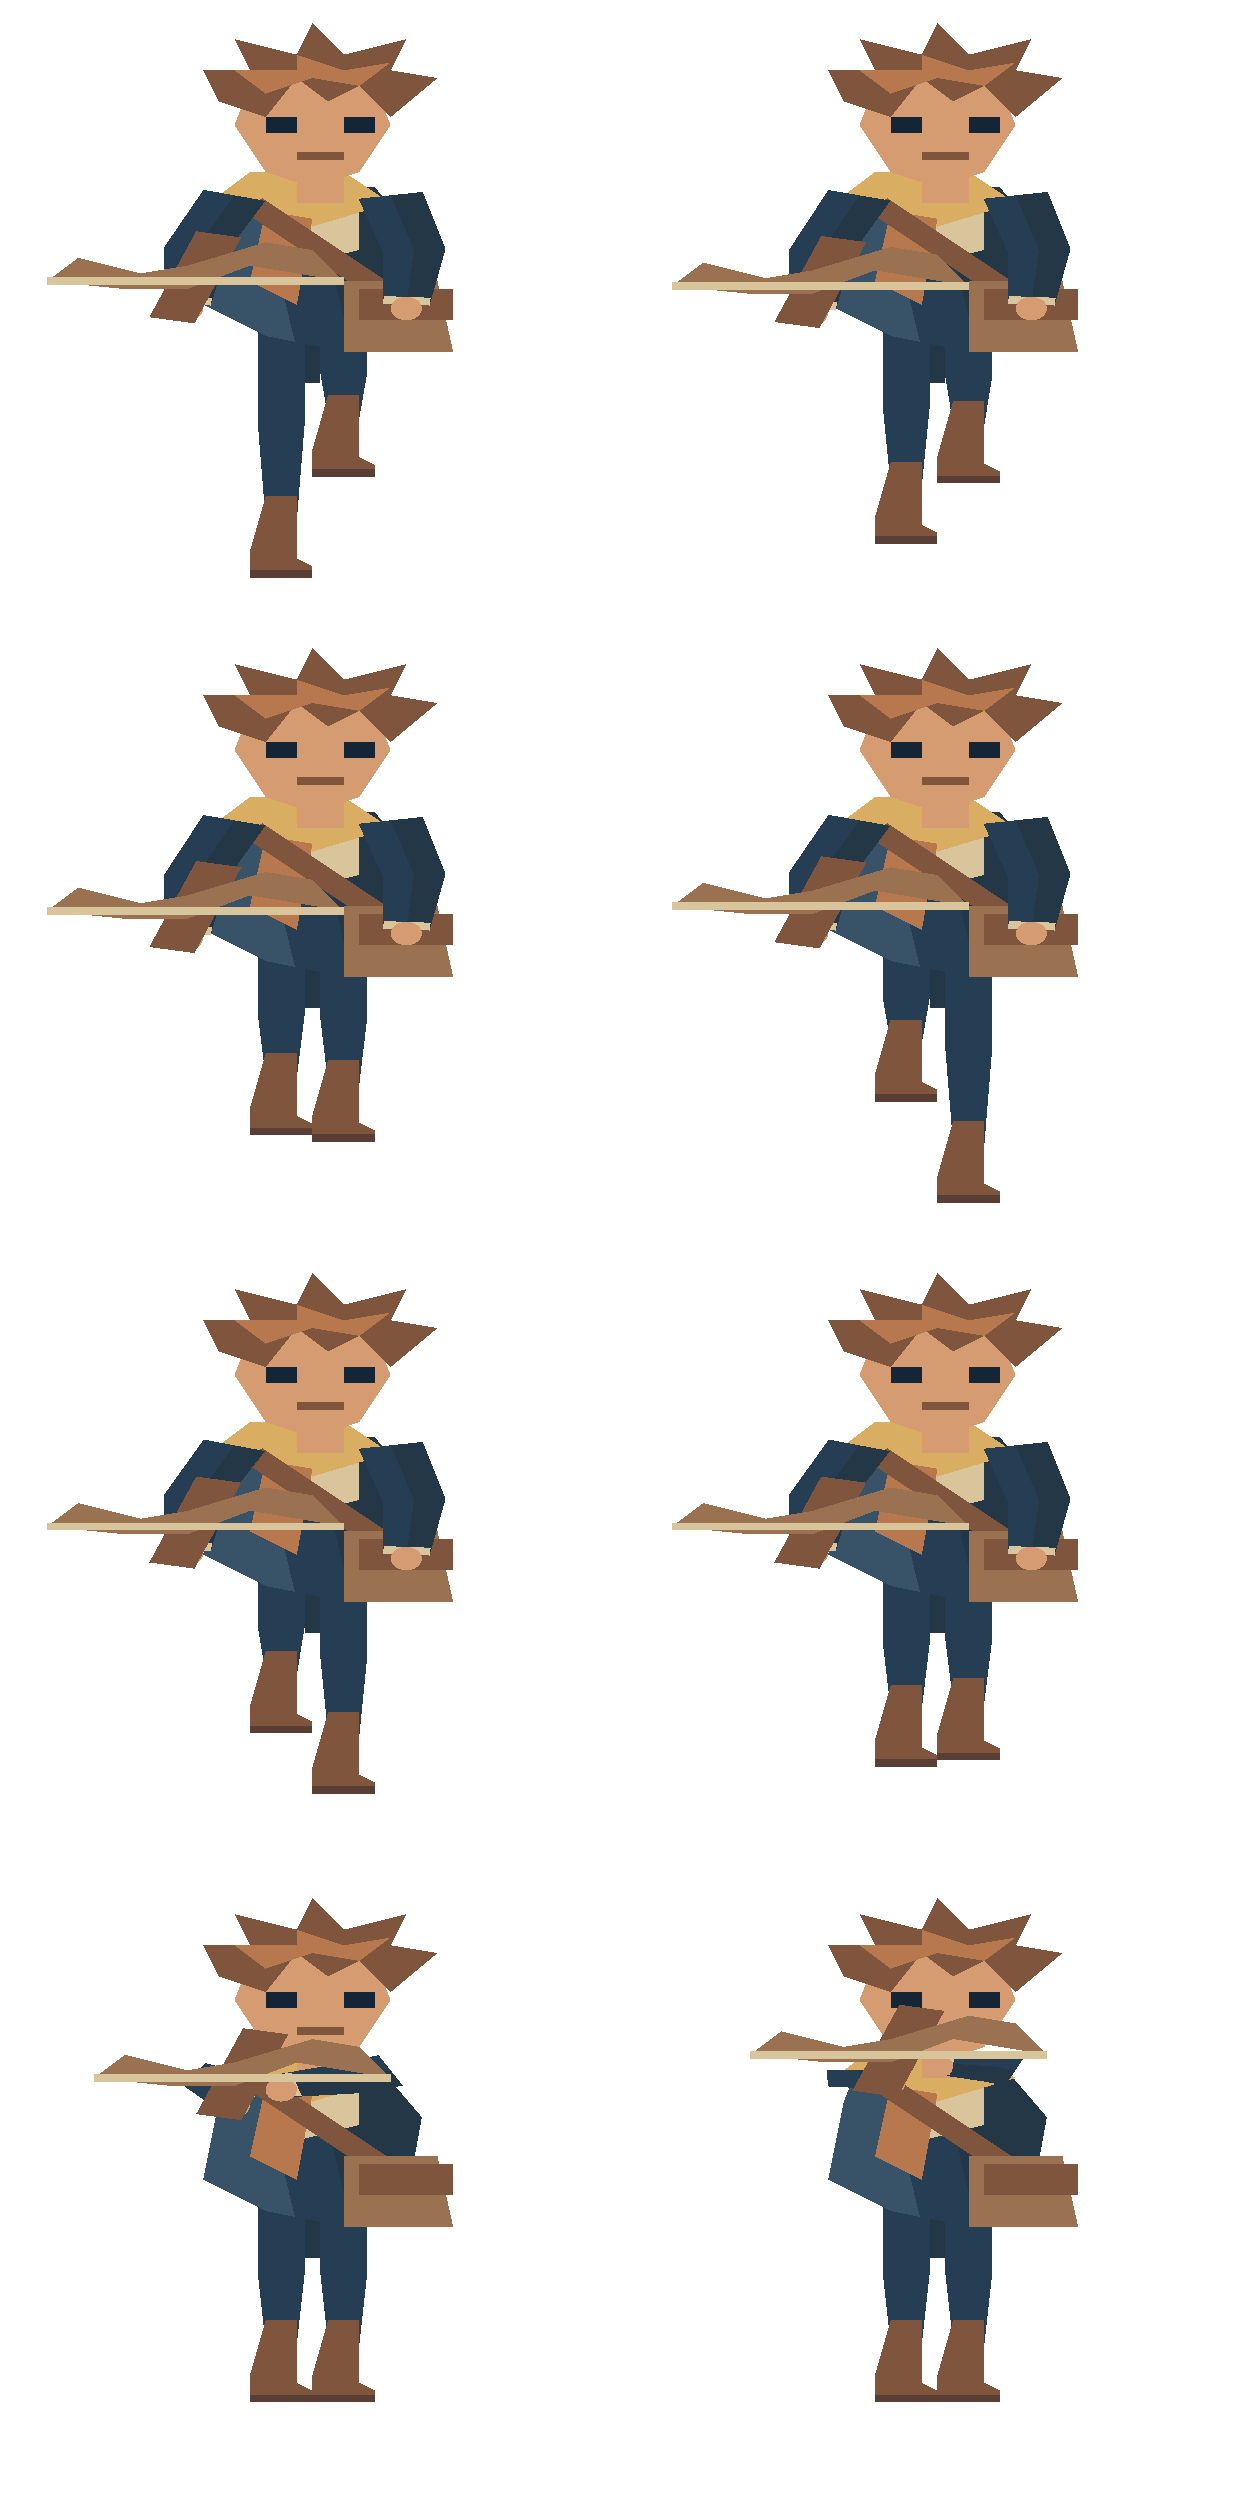
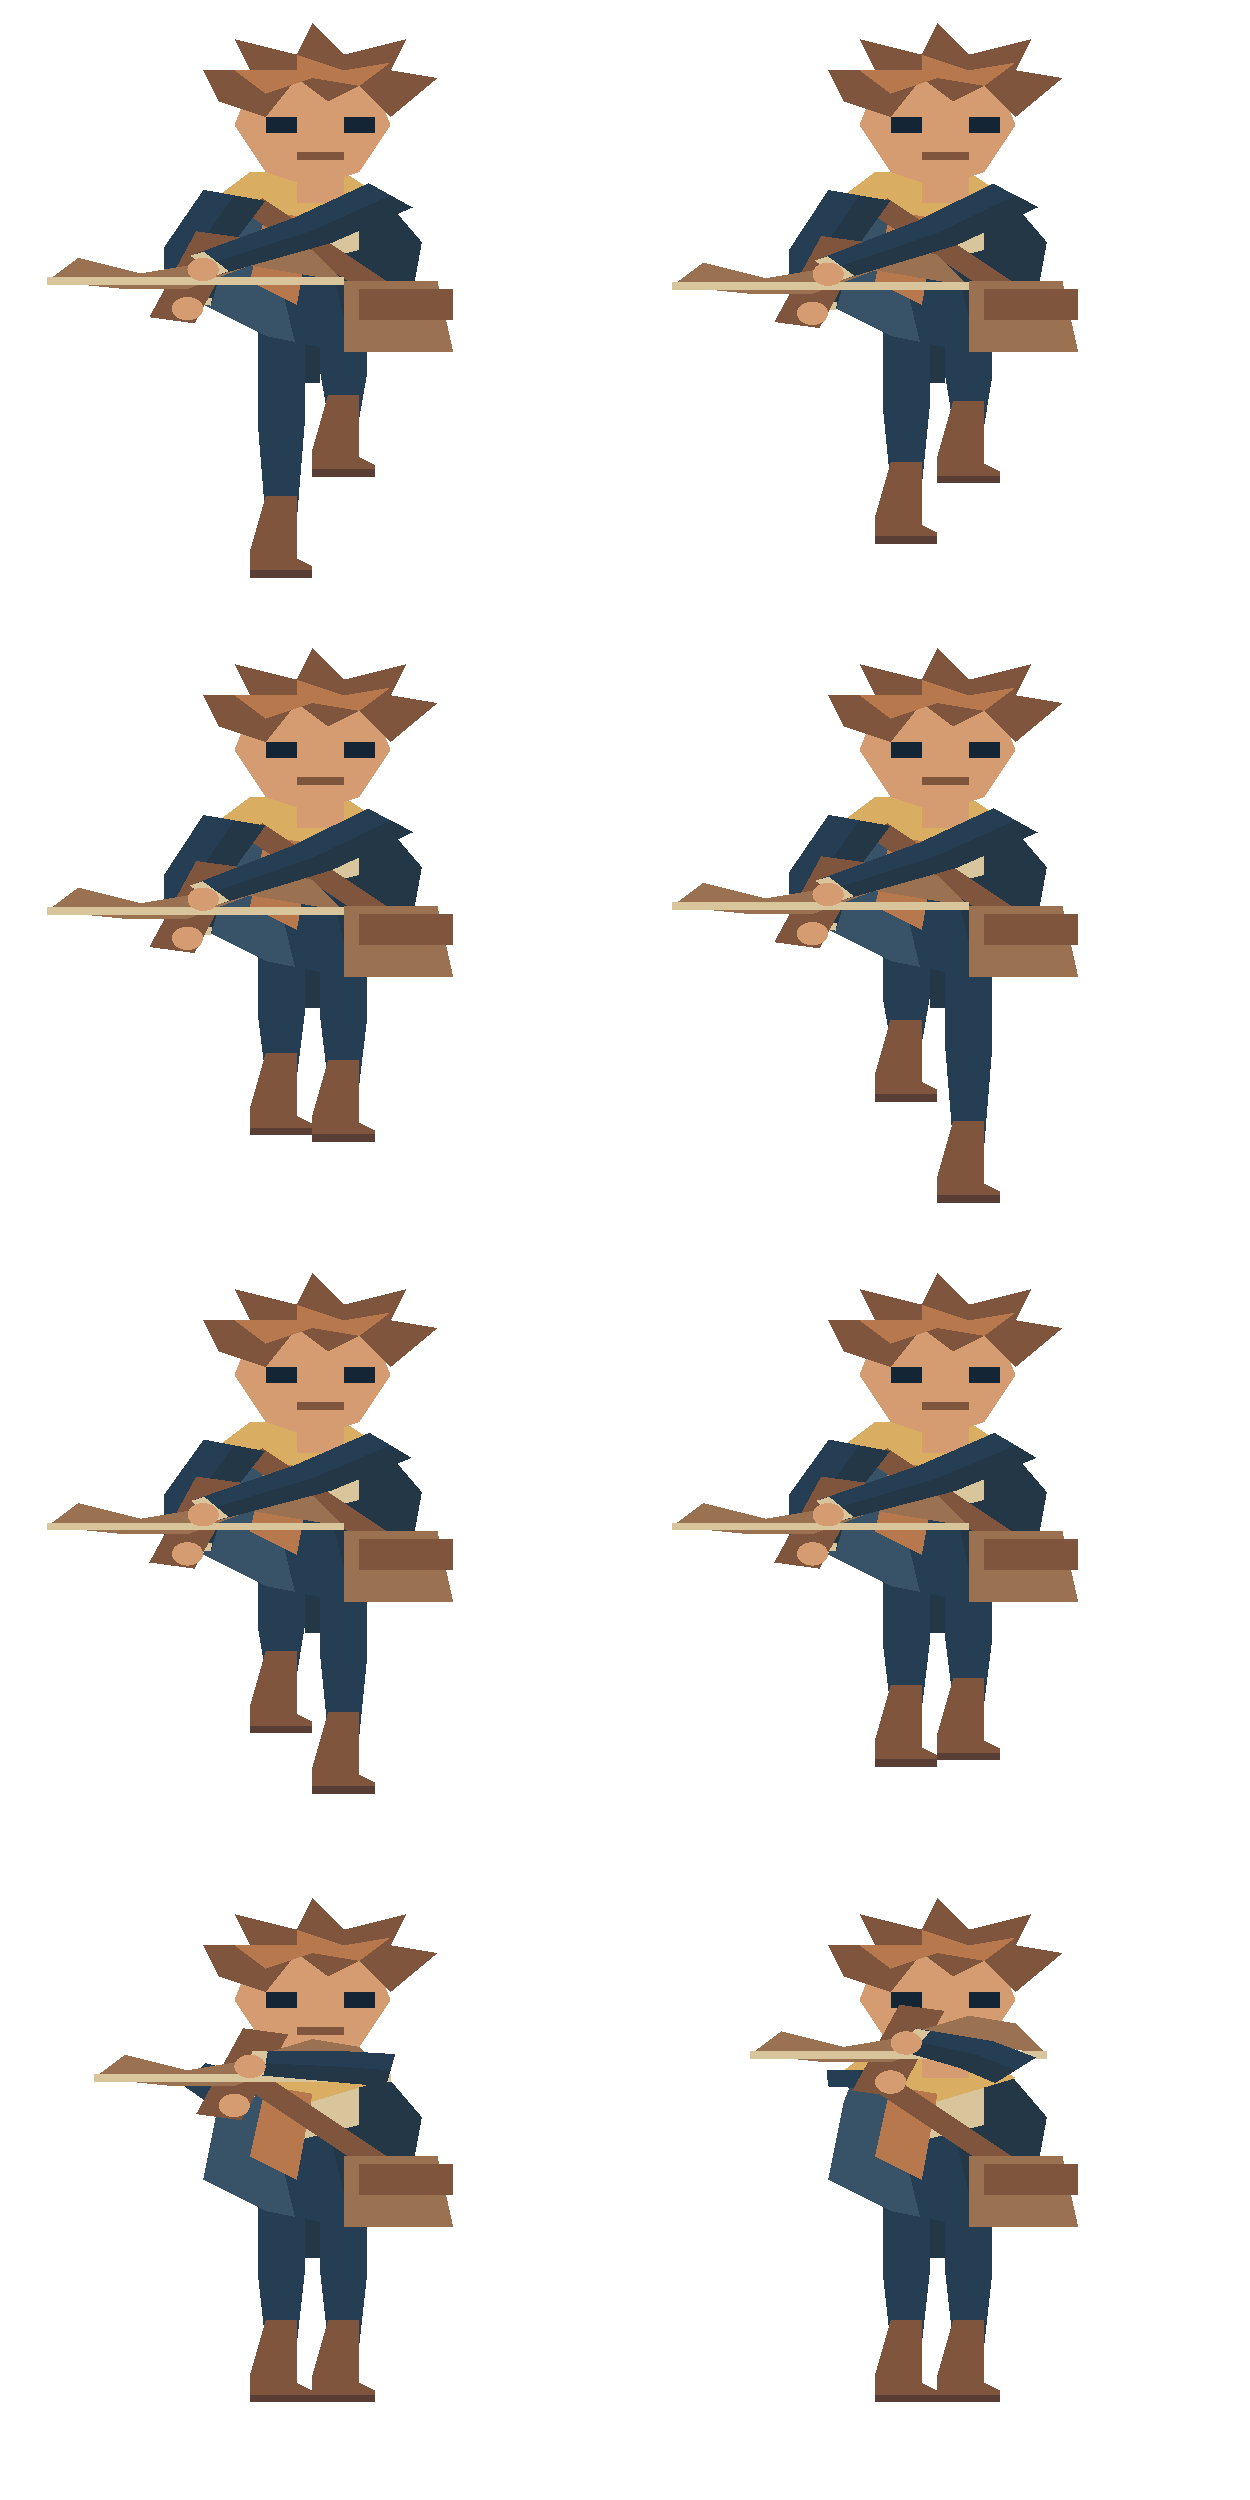
<svg xmlns="http://www.w3.org/2000/svg" width="160" height="320" viewBox="0 0 160 320">
  <svg x="0" y="0" width="80" height="80" viewBox="0 0 40 80" preserveAspectRatio="none" shape-rendering="crispEdges">
    <polygon points="16.5,39 19.5,39 19.5,54.25 19,66.5 17,66.5 16.5,54.25" fill="#263e53" />
    <polygon points="17,63.5 19,63.5 19,71.5 20,72.5 20,73.5 16,73.5 16,70.5" fill="#80553d" />
    <polyline points="16,73.5 20,73.5" fill="none" stroke="#593e35" stroke-width="1" />
    <polygon points="20.5,39 23.5,39 23.5,47.75 23,53.5 21,53.5 20.5,47.75" fill="#263e53" />
    <polygon points="21,50.5 23,50.5 23,58.5 24,59.5 24,60.5 20,60.5 20,57.5" fill="#80553d" />
    <polyline points="20,60.5 24,60.5" fill="none" stroke="#593e35" stroke-width="1" />
    <polyline points="20,43 20,49" fill="none" stroke="#243747" stroke-width="1" />
    <polygon points="15,24 24,24 27,31 26,42 22,45 17,43 13,39 14,29" fill="#263e53" />
    <polygon points="20.0,24.0 24,24 27,31 26,42 22.477,44.642" fill="#243747" />
    <polygon points="15,24 16.5,24.0 18.87,43.748 17,43 13,39 14,29" fill="#385368" />
    <polygon points="18,24 23,24 23,32 19,34 17,29" fill="#d8c59b" />
    <polygon points="16,22 22,22 25,26 20,29 15,27 14,25" fill="#d9ae62" />
    <polygon points="17,27 20,28 19,39 16,36" fill="#b7784e" />
    <polyline points="16,26 25,38" fill="none" stroke="#80553d" stroke-width="2" />
    <polygon points="22,36 28,36 29,45 22,45" fill="#9a7151" />
    <rect x="23" y="37" width="6" height="4" fill="#80553d" />
    <rect x="19" y="18" width="3" height="8" fill="#d49c70" />
    <polygon points="16,11 20,8 24,11 25,16 23,22 20,24 17,22 15,16" fill="#d49c70" />
    <rect x="17" y="15" width="2" height="2" fill="#142536" />
    <rect x="22" y="15" width="2" height="2" fill="#142536" />
    <polyline points="19,20 22,20" fill="none" stroke="#80553d" stroke-width="1" />
    <polygon points="14,13 13,9 16,9 15,5 19,7 20,3 22,7 26,5 25,9 28,10 25,15 23,11 21,13 19,10 17,15" fill="#80553d" />
    <polygon points="15,9 19,9 19,7 22,9 25,8 23,11 20,10 17,12" fill="#b7784e" />
-     <polygon points="22.947,25.44 24.485,32.141 24.504,38.893 27.496,39.107 28.515,31.859 27.053,24.56" fill="#263e53" />
-     <polygon points="25,25 26.5,32.0 26,39 27.496,39.107 28.515,31.859 27.053,24.56" fill="#243747" />
-     <polygon points="24.575,37.896 24.504,38.893 27.496,39.107 27.567,38.109" fill="#d8c59b" />
-     <ellipse cx="26.0" cy="39.5" rx="1.0" ry="1.5" fill="#d49c70" />
    <polygon points="13.022,24.294 10.525,31.585 10.504,38.893 13.496,39.107 14.475,32.415 16.978,25.706" fill="#263e53" />
    <polygon points="15,25 12.5,32.0 12,39.0 13.496,39.107 14.475,32.415 16.978,25.706" fill="#243747" />
    <polygon points="10.575,37.896 10.504,38.893 13.496,39.107 13.567,38.109" fill="#d8c59b" />
    <ellipse cx="12.0" cy="39.5" rx="1.0" ry="1.5" fill="#d49c70" />
    <polyline points="11,41.0 14,30.0" fill="none" stroke="#80553d" stroke-width="3" />
    <polygon points="3,36.0 5,33.0 9,35.0 12,34.0 17,31.0 20,32.0 22,36.0 19,35.0 16,34.0 12,37.0 8,37.0" fill="#9a7151" />
    <polyline points="3,36.0 22,36.0" fill="none" stroke="#d8c59b" stroke-width="1" />
+     <ellipse cx="12.0" cy="39.5" rx="1.0" ry="1.5" fill="#d49c70" />
+     <polygon points="23.595,23.439 18.782,27.905 12.189,32.738 13.811,35.262 21.218,31.095 26.405,26.561" fill="#263e53" />
+     <polygon points="25,25 20.0,29.5 13,34.0 13.811,35.262 21.218,31.095 26.405,26.561" fill="#243747" />
+     <polygon points="13.03,32.197 12.189,32.738 13.811,35.262 14.652,34.721" fill="#d8c59b" />
+     <ellipse cx="13.0" cy="34.5" rx="1.0" ry="1.5" fill="#d49c70" />
  </svg>
  <svg x="80" y="0" width="80" height="80" viewBox="0 0 40 80" preserveAspectRatio="none" shape-rendering="crispEdges">
    <polygon points="16.5,39 19.5,39 19.5,52.083 19,62.167 17,62.167 16.5,52.083" fill="#263e53" />
    <polygon points="17,59.167 19,59.167 19,67.167 20,68.167 20,69.167 16,69.167 16,66.167" fill="#80553d" />
    <polyline points="16,69.167 20,69.167" fill="none" stroke="#593e35" stroke-width="1" />
    <polygon points="20.5,39 23.5,39 23.5,48.185 23,54.369 21,54.369 20.5,48.185" fill="#263e53" />
    <polygon points="21,51.369 23,51.369 23,59.369 24,60.369 24,61.369 20,61.369 20,58.369" fill="#80553d" />
    <polyline points="20,61.369 24,61.369" fill="none" stroke="#593e35" stroke-width="1" />
    <polyline points="20,43 20,49" fill="none" stroke="#243747" stroke-width="1" />
    <polygon points="15,24 24,24 27,31 26,42 22,45 17,43 13,39 14,29" fill="#263e53" />
    <polygon points="20.0,24.0 24,24 27,31 26,42 22.477,44.642" fill="#243747" />
    <polygon points="15,24 16.5,24.0 18.87,43.748 17,43 13,39 14,29" fill="#385368" />
    <polygon points="18,24 23,24 23,32 19,34 17,29" fill="#d8c59b" />
    <polygon points="16,22 22,22 25,26 20,29 15,27 14,25" fill="#d9ae62" />
    <polygon points="17,27 20,28 19,39 16,36" fill="#b7784e" />
    <polyline points="16,26 25,38" fill="none" stroke="#80553d" stroke-width="2" />
    <polygon points="22,36 28,36 29,45 22,45" fill="#9a7151" />
    <rect x="23" y="37" width="6" height="4" fill="#80553d" />
    <rect x="19" y="18" width="3" height="8" fill="#d49c70" />
    <polygon points="16,11 20,8 24,11 25,16 23,22 20,24 17,22 15,16" fill="#d49c70" />
    <rect x="17" y="15" width="2" height="2" fill="#142536" />
    <rect x="22" y="15" width="2" height="2" fill="#142536" />
    <polyline points="19,20 22,20" fill="none" stroke="#80553d" stroke-width="1" />
    <polygon points="14,13 13,9 16,9 15,5 19,7 20,3 22,7 26,5 25,9 28,10 25,15 23,11 21,13 19,10 17,15" fill="#80553d" />
    <polygon points="15,9 19,9 19,7 22,9 25,8 23,11 20,10 17,12" fill="#b7784e" />
-     <polygon points="22.947,25.44 24.485,32.141 24.504,38.893 27.496,39.107 28.515,31.859 27.053,24.56" fill="#263e53" />
-     <polygon points="25,25 26.5,32.0 26,39 27.496,39.107 28.515,31.859 27.053,24.56" fill="#243747" />
-     <polygon points="24.575,37.896 24.504,38.893 27.496,39.107 27.567,38.109" fill="#d8c59b" />
-     <ellipse cx="26.0" cy="39.5" rx="1.0" ry="1.5" fill="#d49c70" />
    <polygon points="13.013,24.32 10.523,31.904 10.504,39.504 13.496,39.709 14.477,32.702 16.987,25.68" fill="#263e53" />
    <polygon points="15,25 12.5,32.303 12,39.606 13.496,39.709 14.477,32.702 16.987,25.68" fill="#243747" />
    <polygon points="10.572,38.506 10.504,39.504 13.496,39.709 13.565,38.711" fill="#d8c59b" />
    <ellipse cx="12.0" cy="40.106" rx="1.0" ry="1.5" fill="#d49c70" />
    <polyline points="11,41.606 14,30.606" fill="none" stroke="#80553d" stroke-width="3" />
    <polygon points="3,36.606 5,33.606 9,35.606 12,34.606 17,31.606 20,32.606 22,36.606 19,35.606 16,34.606 12,37.606 8,37.606" fill="#9a7151" />
    <polyline points="3,36.606 22,36.606" fill="none" stroke="#d8c59b" stroke-width="1" />
+     <ellipse cx="12.0" cy="40.106" rx="1.0" ry="1.5" fill="#d49c70" />
+     <polygon points="23.545,23.486 18.733,28.247 12.151,33.369 13.849,35.843 21.267,31.359 26.455,26.514" fill="#263e53" />
+     <polygon points="25,25 20.0,29.803 13,34.606 13.849,35.843 21.267,31.359 26.455,26.514" fill="#243747" />
+     <polygon points="12.976,32.804 12.151,33.369 13.849,35.843 14.673,35.277" fill="#d8c59b" />
+     <ellipse cx="13.0" cy="35.106" rx="1.0" ry="1.5" fill="#d49c70" />
  </svg>
  <svg x="0" y="80" width="80" height="80" viewBox="0 0 40 80" preserveAspectRatio="none" shape-rendering="crispEdges">
    <polygon points="16.5,39 19.5,39 19.5,49.917 19,57.833 17,57.833 16.5,49.917" fill="#263e53" />
    <polygon points="17,54.833 19,54.833 19,62.833 20,63.833 20,64.833 16,64.833 16,61.833" fill="#80553d" />
    <polyline points="16,64.833 20,64.833" fill="none" stroke="#593e35" stroke-width="1" />
    <polygon points="20.5,39 23.5,39 23.5,50.351 23,58.703 21,58.703 20.5,50.351" fill="#263e53" />
    <polygon points="21,55.703 23,55.703 23,63.703 24,64.703 24,65.703 20,65.703 20,62.703" fill="#80553d" />
    <polyline points="20,65.703 24,65.703" fill="none" stroke="#593e35" stroke-width="1" />
    <polyline points="20,43 20,49" fill="none" stroke="#243747" stroke-width="1" />
    <polygon points="15,24 24,24 27,31 26,42 22,45 17,43 13,39 14,29" fill="#263e53" />
    <polygon points="20.0,24.0 24,24 27,31 26,42 22.477,44.642" fill="#243747" />
    <polygon points="15,24 16.5,24.0 18.87,43.748 17,43 13,39 14,29" fill="#385368" />
    <polygon points="18,24 23,24 23,32 19,34 17,29" fill="#d8c59b" />
    <polygon points="16,22 22,22 25,26 20,29 15,27 14,25" fill="#d9ae62" />
    <polygon points="17,27 20,28 19,39 16,36" fill="#b7784e" />
    <polyline points="16,26 25,38" fill="none" stroke="#80553d" stroke-width="2" />
    <polygon points="22,36 28,36 29,45 22,45" fill="#9a7151" />
    <rect x="23" y="37" width="6" height="4" fill="#80553d" />
    <rect x="19" y="18" width="3" height="8" fill="#d49c70" />
    <polygon points="16,11 20,8 24,11 25,16 23,22 20,24 17,22 15,16" fill="#d49c70" />
    <rect x="17" y="15" width="2" height="2" fill="#142536" />
    <rect x="22" y="15" width="2" height="2" fill="#142536" />
    <polyline points="19,20 22,20" fill="none" stroke="#80553d" stroke-width="1" />
    <polygon points="14,13 13,9 16,9 15,5 19,7 20,3 22,7 26,5 25,9 28,10 25,15 23,11 21,13 19,10 17,15" fill="#80553d" />
    <polygon points="15,9 19,9 19,7 22,9 25,8 23,11 20,10 17,12" fill="#b7784e" />
-     <polygon points="22.947,25.44 24.485,32.141 24.504,38.893 27.496,39.107 28.515,31.859 27.053,24.56" fill="#263e53" />
-     <polygon points="25,25 26.5,32.0 26,39 27.496,39.107 28.515,31.859 27.053,24.56" fill="#243747" />
-     <polygon points="24.575,37.896 24.504,38.893 27.496,39.107 27.567,38.109" fill="#d8c59b" />
-     <ellipse cx="26.0" cy="39.5" rx="1.0" ry="1.5" fill="#d49c70" />
    <polygon points="13.013,24.32 10.523,31.904 10.504,39.504 13.496,39.709 14.477,32.702 16.987,25.68" fill="#263e53" />
    <polygon points="15,25 12.5,32.303 12,39.606 13.496,39.709 14.477,32.702 16.987,25.68" fill="#243747" />
    <polygon points="10.572,38.506 10.504,39.504 13.496,39.709 13.565,38.711" fill="#d8c59b" />
    <ellipse cx="12.0" cy="40.106" rx="1.0" ry="1.5" fill="#d49c70" />
    <polyline points="11,41.606 14,30.606" fill="none" stroke="#80553d" stroke-width="3" />
    <polygon points="3,36.606 5,33.606 9,35.606 12,34.606 17,31.606 20,32.606 22,36.606 19,35.606 16,34.606 12,37.606 8,37.606" fill="#9a7151" />
    <polyline points="3,36.606 22,36.606" fill="none" stroke="#d8c59b" stroke-width="1" />
+     <ellipse cx="12.0" cy="40.106" rx="1.0" ry="1.5" fill="#d49c70" />
+     <polygon points="23.545,23.486 18.733,28.247 12.151,33.369 13.849,35.843 21.267,31.359 26.455,26.514" fill="#263e53" />
+     <polygon points="25,25 20.0,29.803 13,34.606 13.849,35.843 21.267,31.359 26.455,26.514" fill="#243747" />
+     <polygon points="12.976,32.804 12.151,33.369 13.849,35.843 14.673,35.277" fill="#d8c59b" />
+     <ellipse cx="13.0" cy="35.106" rx="1.0" ry="1.5" fill="#d49c70" />
  </svg>
  <svg x="80" y="80" width="80" height="80" viewBox="0 0 40 80" preserveAspectRatio="none" shape-rendering="crispEdges">
    <polygon points="16.5,39 19.5,39 19.5,47.75 19,53.5 17,53.5 16.5,47.75" fill="#263e53" />
    <polygon points="17,50.5 19,50.5 19,58.5 20,59.5 20,60.5 16,60.5 16,57.5" fill="#80553d" />
    <polyline points="16,60.5 20,60.5" fill="none" stroke="#593e35" stroke-width="1" />
    <polygon points="20.5,39 23.5,39 23.5,54.25 23,66.5 21,66.5 20.5,54.25" fill="#263e53" />
    <polygon points="21,63.5 23,63.5 23,71.5 24,72.5 24,73.5 20,73.5 20,70.5" fill="#80553d" />
    <polyline points="20,73.5 24,73.5" fill="none" stroke="#593e35" stroke-width="1" />
    <polyline points="20,43 20,49" fill="none" stroke="#243747" stroke-width="1" />
    <polygon points="15,24 24,24 27,31 26,42 22,45 17,43 13,39 14,29" fill="#263e53" />
    <polygon points="20.0,24.0 24,24 27,31 26,42 22.477,44.642" fill="#243747" />
    <polygon points="15,24 16.5,24.0 18.87,43.748 17,43 13,39 14,29" fill="#385368" />
    <polygon points="18,24 23,24 23,32 19,34 17,29" fill="#d8c59b" />
    <polygon points="16,22 22,22 25,26 20,29 15,27 14,25" fill="#d9ae62" />
    <polygon points="17,27 20,28 19,39 16,36" fill="#b7784e" />
    <polyline points="16,26 25,38" fill="none" stroke="#80553d" stroke-width="2" />
    <polygon points="22,36 28,36 29,45 22,45" fill="#9a7151" />
    <rect x="23" y="37" width="6" height="4" fill="#80553d" />
    <rect x="19" y="18" width="3" height="8" fill="#d49c70" />
    <polygon points="16,11 20,8 24,11 25,16 23,22 20,24 17,22 15,16" fill="#d49c70" />
    <rect x="17" y="15" width="2" height="2" fill="#142536" />
    <rect x="22" y="15" width="2" height="2" fill="#142536" />
    <polyline points="19,20 22,20" fill="none" stroke="#80553d" stroke-width="1" />
    <polygon points="14,13 13,9 16,9 15,5 19,7 20,3 22,7 26,5 25,9 28,10 25,15 23,11 21,13 19,10 17,15" fill="#80553d" />
    <polygon points="15,9 19,9 19,7 22,9 25,8 23,11 20,10 17,12" fill="#b7784e" />
-     <polygon points="22.947,25.44 24.485,32.141 24.504,38.893 27.496,39.107 28.515,31.859 27.053,24.56" fill="#263e53" />
-     <polygon points="25,25 26.5,32.0 26,39 27.496,39.107 28.515,31.859 27.053,24.56" fill="#243747" />
-     <polygon points="24.575,37.896 24.504,38.893 27.496,39.107 27.567,38.109" fill="#d8c59b" />
-     <ellipse cx="26.0" cy="39.5" rx="1.0" ry="1.5" fill="#d49c70" />
    <polygon points="13.022,24.294 10.525,31.585 10.504,38.893 13.496,39.107 14.475,32.415 16.978,25.706" fill="#263e53" />
    <polygon points="15,25 12.5,32.0 12,39.0 13.496,39.107 14.475,32.415 16.978,25.706" fill="#243747" />
    <polygon points="10.575,37.896 10.504,38.893 13.496,39.107 13.567,38.109" fill="#d8c59b" />
    <ellipse cx="12.0" cy="39.5" rx="1.0" ry="1.5" fill="#d49c70" />
    <polyline points="11,41.0 14,30.0" fill="none" stroke="#80553d" stroke-width="3" />
    <polygon points="3,36.0 5,33.0 9,35.0 12,34.0 17,31.0 20,32.0 22,36.0 19,35.0 16,34.0 12,37.0 8,37.0" fill="#9a7151" />
    <polyline points="3,36.0 22,36.0" fill="none" stroke="#d8c59b" stroke-width="1" />
+     <ellipse cx="12.0" cy="39.5" rx="1.0" ry="1.5" fill="#d49c70" />
+     <polygon points="23.595,23.439 18.782,27.905 12.189,32.738 13.811,35.262 21.218,31.095 26.405,26.561" fill="#263e53" />
+     <polygon points="25,25 20.0,29.5 13,34.0 13.811,35.262 21.218,31.095 26.405,26.561" fill="#243747" />
+     <polygon points="13.03,32.197 12.189,32.738 13.811,35.262 14.652,34.721" fill="#d8c59b" />
+     <ellipse cx="13.0" cy="34.5" rx="1.0" ry="1.5" fill="#d49c70" />
  </svg>
  <svg x="0" y="160" width="80" height="80" viewBox="0 0 40 80" preserveAspectRatio="none" shape-rendering="crispEdges">
    <polygon points="16.5,39 19.5,39 19.5,48.185 19,54.369 17,54.369 16.5,48.185" fill="#263e53" />
    <polygon points="17,51.369 19,51.369 19,59.369 20,60.369 20,61.369 16,61.369 16,58.369" fill="#80553d" />
    <polyline points="16,61.369 20,61.369" fill="none" stroke="#593e35" stroke-width="1" />
    <polygon points="20.5,39 23.5,39 23.5,52.083 23,62.167 21,62.167 20.5,52.083" fill="#263e53" />
    <polygon points="21,59.167 23,59.167 23,67.167 24,68.167 24,69.167 20,69.167 20,66.167" fill="#80553d" />
    <polyline points="20,69.167 24,69.167" fill="none" stroke="#593e35" stroke-width="1" />
    <polyline points="20,43 20,49" fill="none" stroke="#243747" stroke-width="1" />
    <polygon points="15,24 24,24 27,31 26,42 22,45 17,43 13,39 14,29" fill="#263e53" />
    <polygon points="20.0,24.0 24,24 27,31 26,42 22.477,44.642" fill="#243747" />
    <polygon points="15,24 16.5,24.0 18.87,43.748 17,43 13,39 14,29" fill="#385368" />
    <polygon points="18,24 23,24 23,32 19,34 17,29" fill="#d8c59b" />
    <polygon points="16,22 22,22 25,26 20,29 15,27 14,25" fill="#d9ae62" />
    <polygon points="17,27 20,28 19,39 16,36" fill="#b7784e" />
    <polyline points="16,26 25,38" fill="none" stroke="#80553d" stroke-width="2" />
    <polygon points="22,36 28,36 29,45 22,45" fill="#9a7151" />
    <rect x="23" y="37" width="6" height="4" fill="#80553d" />
    <rect x="19" y="18" width="3" height="8" fill="#d49c70" />
    <polygon points="16,11 20,8 24,11 25,16 23,22 20,24 17,22 15,16" fill="#d49c70" />
    <rect x="17" y="15" width="2" height="2" fill="#142536" />
    <rect x="22" y="15" width="2" height="2" fill="#142536" />
    <polyline points="19,20 22,20" fill="none" stroke="#80553d" stroke-width="1" />
    <polygon points="14,13 13,9 16,9 15,5 19,7 20,3 22,7 26,5 25,9 28,10 25,15 23,11 21,13 19,10 17,15" fill="#80553d" />
    <polygon points="15,9 19,9 19,7 22,9 25,8 23,11 20,10 17,12" fill="#b7784e" />
-     <polygon points="22.947,25.44 24.485,32.141 24.504,38.893 27.496,39.107 28.515,31.859 27.053,24.56" fill="#263e53" />
-     <polygon points="25,25 26.5,32.0 26,39 27.496,39.107 28.515,31.859 27.053,24.56" fill="#243747" />
-     <polygon points="24.575,37.896 24.504,38.893 27.496,39.107 27.567,38.109" fill="#d8c59b" />
-     <ellipse cx="26.0" cy="39.5" rx="1.0" ry="1.5" fill="#d49c70" />
    <polygon points="13.033,24.266 10.527,31.264 10.504,38.282 13.496,38.505 14.473,32.13 16.967,25.734" fill="#263e53" />
    <polygon points="15,25 12.5,31.697 12,38.394 13.496,38.505 14.473,32.13 16.967,25.734" fill="#243747" />
    <polygon points="10.579,37.285 10.504,38.282 13.496,38.505 13.57,37.508" fill="#d8c59b" />
    <ellipse cx="12.0" cy="38.894" rx="1.0" ry="1.5" fill="#d49c70" />
    <polyline points="11,40.394 14,29.394" fill="none" stroke="#80553d" stroke-width="3" />
    <polygon points="3,35.394 5,32.394 9,34.394 12,33.394 17,30.394 20,31.394 22,35.394 19,34.394 16,33.394 12,36.394 8,36.394" fill="#9a7151" />
    <polyline points="3,35.394 22,35.394" fill="none" stroke="#d8c59b" stroke-width="1" />
+     <ellipse cx="12.0" cy="38.894" rx="1.0" ry="1.5" fill="#d49c70" />
+     <polygon points="23.65,23.392 18.836,27.563 12.229,32.107 13.771,34.68 21.164,30.831 26.35,26.608" fill="#263e53" />
+     <polygon points="25,25 20.0,29.197 13,33.394 13.771,34.68 21.164,30.831 26.35,26.608" fill="#243747" />
+     <polygon points="13.086,31.593 12.229,32.107 13.771,34.68 14.629,34.166" fill="#d8c59b" />
+     <ellipse cx="13.0" cy="33.894" rx="1.0" ry="1.5" fill="#d49c70" />
  </svg>
  <svg x="80" y="160" width="80" height="80" viewBox="0 0 40 80" preserveAspectRatio="none" shape-rendering="crispEdges">
    <polygon points="16.5,39 19.5,39 19.5,50.351 19,58.703 17,58.703 16.5,50.351" fill="#263e53" />
    <polygon points="17,55.703 19,55.703 19,63.703 20,64.703 20,65.703 16,65.703 16,62.703" fill="#80553d" />
    <polyline points="16,65.703 20,65.703" fill="none" stroke="#593e35" stroke-width="1" />
    <polygon points="20.5,39 23.5,39 23.5,49.917 23,57.833 21,57.833 20.5,49.917" fill="#263e53" />
    <polygon points="21,54.833 23,54.833 23,62.833 24,63.833 24,64.833 20,64.833 20,61.833" fill="#80553d" />
    <polyline points="20,64.833 24,64.833" fill="none" stroke="#593e35" stroke-width="1" />
    <polyline points="20,43 20,49" fill="none" stroke="#243747" stroke-width="1" />
    <polygon points="15,24 24,24 27,31 26,42 22,45 17,43 13,39 14,29" fill="#263e53" />
    <polygon points="20.0,24.0 24,24 27,31 26,42 22.477,44.642" fill="#243747" />
    <polygon points="15,24 16.5,24.0 18.87,43.748 17,43 13,39 14,29" fill="#385368" />
    <polygon points="18,24 23,24 23,32 19,34 17,29" fill="#d8c59b" />
    <polygon points="16,22 22,22 25,26 20,29 15,27 14,25" fill="#d9ae62" />
    <polygon points="17,27 20,28 19,39 16,36" fill="#b7784e" />
    <polyline points="16,26 25,38" fill="none" stroke="#80553d" stroke-width="2" />
    <polygon points="22,36 28,36 29,45 22,45" fill="#9a7151" />
    <rect x="23" y="37" width="6" height="4" fill="#80553d" />
    <rect x="19" y="18" width="3" height="8" fill="#d49c70" />
    <polygon points="16,11 20,8 24,11 25,16 23,22 20,24 17,22 15,16" fill="#d49c70" />
    <rect x="17" y="15" width="2" height="2" fill="#142536" />
    <rect x="22" y="15" width="2" height="2" fill="#142536" />
    <polyline points="19,20 22,20" fill="none" stroke="#80553d" stroke-width="1" />
    <polygon points="14,13 13,9 16,9 15,5 19,7 20,3 22,7 26,5 25,9 28,10 25,15 23,11 21,13 19,10 17,15" fill="#80553d" />
    <polygon points="15,9 19,9 19,7 22,9 25,8 23,11 20,10 17,12" fill="#b7784e" />
-     <polygon points="22.947,25.44 24.485,32.141 24.504,38.893 27.496,39.107 28.515,31.859 27.053,24.56" fill="#263e53" />
-     <polygon points="25,25 26.5,32.0 26,39 27.496,39.107 28.515,31.859 27.053,24.56" fill="#243747" />
-     <polygon points="24.575,37.896 24.504,38.893 27.496,39.107 27.567,38.109" fill="#d8c59b" />
-     <ellipse cx="26.0" cy="39.5" rx="1.0" ry="1.5" fill="#d49c70" />
    <polygon points="13.033,24.266 10.527,31.264 10.504,38.282 13.496,38.505 14.473,32.13 16.967,25.734" fill="#263e53" />
    <polygon points="15,25 12.5,31.697 12,38.394 13.496,38.505 14.473,32.13 16.967,25.734" fill="#243747" />
    <polygon points="10.579,37.285 10.504,38.282 13.496,38.505 13.57,37.508" fill="#d8c59b" />
    <ellipse cx="12.0" cy="38.894" rx="1.0" ry="1.5" fill="#d49c70" />
    <polyline points="11,40.394 14,29.394" fill="none" stroke="#80553d" stroke-width="3" />
    <polygon points="3,35.394 5,32.394 9,34.394 12,33.394 17,30.394 20,31.394 22,35.394 19,34.394 16,33.394 12,36.394 8,36.394" fill="#9a7151" />
    <polyline points="3,35.394 22,35.394" fill="none" stroke="#d8c59b" stroke-width="1" />
+     <ellipse cx="12.0" cy="38.894" rx="1.0" ry="1.5" fill="#d49c70" />
+     <polygon points="23.65,23.392 18.836,27.563 12.229,32.107 13.771,34.68 21.164,30.831 26.35,26.608" fill="#263e53" />
+     <polygon points="25,25 20.0,29.197 13,33.394 13.771,34.68 21.164,30.831 26.35,26.608" fill="#243747" />
+     <polygon points="13.086,31.593 12.229,32.107 13.771,34.68 14.629,34.166" fill="#d8c59b" />
+     <ellipse cx="13.0" cy="33.894" rx="1.0" ry="1.5" fill="#d49c70" />
  </svg>
  <svg x="0" y="240" width="80" height="80" viewBox="0 0 40 80" preserveAspectRatio="none" shape-rendering="crispEdges">
    <polygon points="16.5,39 19.5,39 19.5,51.0 19,60 17,60 16.5,51.0" fill="#263e53" />
    <polygon points="17,57 19,57 19,65 20,66 20,67 16,67 16,64" fill="#80553d" />
    <polyline points="16,67 20,67" fill="none" stroke="#593e35" stroke-width="1" />
    <polygon points="20.5,39 23.5,39 23.5,51.0 23,60 21,60 20.5,51.0" fill="#263e53" />
    <polygon points="21,57 23,57 23,65 24,66 24,67 20,67 20,64" fill="#80553d" />
    <polyline points="20,67 24,67" fill="none" stroke="#593e35" stroke-width="1" />
    <polyline points="20,43 20,49" fill="none" stroke="#243747" stroke-width="1" />
    <polygon points="15,24 24,24 27,31 26,42 22,45 17,43 13,39 14,29" fill="#263e53" />
    <polygon points="20.0,24.0 24,24 27,31 26,42 22.477,44.642" fill="#243747" />
    <polygon points="15,24 16.5,24.0 18.87,43.748 17,43 13,39 14,29" fill="#385368" />
    <polygon points="18,24 23,24 23,32 19,34 17,29" fill="#d8c59b" />
    <polygon points="16,22 22,22 25,26 20,29 15,27 14,25" fill="#d9ae62" />
    <polygon points="17,27 20,28 19,39 16,36" fill="#b7784e" />
    <polyline points="16,26 25,38" fill="none" stroke="#80553d" stroke-width="2" />
    <polygon points="22,36 28,36 29,45 22,45" fill="#9a7151" />
    <rect x="23" y="37" width="6" height="4" fill="#80553d" />
    <rect x="19" y="18" width="3" height="8" fill="#d49c70" />
    <polygon points="16,11 20,8 24,11 25,16 23,22 20,24 17,22 15,16" fill="#d49c70" />
    <rect x="17" y="15" width="2" height="2" fill="#142536" />
    <rect x="22" y="15" width="2" height="2" fill="#142536" />
    <polyline points="19,20 22,20" fill="none" stroke="#80553d" stroke-width="1" />
    <polygon points="14,13 13,9 16,9 15,5 19,7 20,3 22,7 26,5 25,9 28,10 25,15 23,11 21,13 19,10 17,15" fill="#80553d" />
    <polygon points="15,9 19,9 19,7 22,9 25,8 23,11 20,10 17,12" fill="#b7784e" />
-     <polygon points="24.22,23.05 21.908,24.083 17.675,25.536 18.325,28.464 23.092,27.917 25.78,26.95" fill="#263e53" />
-     <polygon points="25,25 22.5,26.0 18,27 18.325,28.464 23.092,27.917 25.78,26.95" fill="#243747" />
-     <polygon points="18.651,25.319 17.675,25.536 18.325,28.464 19.302,28.247" fill="#d8c59b" />
-     <ellipse cx="18.0" cy="27.5" rx="1.0" ry="1.5" fill="#d49c70" />
    <polygon points="13.122,24.061 11.764,27.0 13.658,29.671 16.342,28.329 16.236,27.0 16.878,25.939" fill="#263e53" />
    <polygon points="15,25 14.0,27.0 15,29 16.342,28.329 16.236,27.0 16.878,25.939" fill="#243747" />
    <polygon points="13.211,28.776 13.658,29.671 16.342,28.329 15.894,27.435" fill="#d8c59b" />
    <ellipse cx="15.0" cy="29.5" rx="1.0" ry="1.5" fill="#d49c70" />
    <polyline points="14,31 17,20" fill="none" stroke="#80553d" stroke-width="3" />
    <polygon points="6,26 8,23 12,25 15,24 20,21 23,22 25,26 22,25 19,24 15,27 11,27" fill="#9a7151" />
    <polyline points="6,26 25,26" fill="none" stroke="#d8c59b" stroke-width="1" />
+     <ellipse cx="15.0" cy="29.5" rx="1.0" ry="1.5" fill="#d49c70" />
+     <polygon points="25.297,22.921 21.732,22.513 16.136,22.506 15.864,25.494 21.268,26.487 24.703,27.079" fill="#263e53" />
+     <polygon points="25,25 21.5,24.5 16,24 15.864,25.494 21.268,26.487 24.703,27.079" fill="#243747" />
+     <polygon points="17.132,22.597 16.136,22.506 15.864,25.494 16.86,25.584" fill="#d8c59b" />
+     <ellipse cx="16.0" cy="24.5" rx="1.0" ry="1.5" fill="#d49c70" />
  </svg>
  <svg x="80" y="240" width="80" height="80" viewBox="0 0 40 80" preserveAspectRatio="none" shape-rendering="crispEdges">
    <polygon points="16.5,39 19.5,39 19.5,51.0 19,60 17,60 16.5,51.0" fill="#263e53" />
    <polygon points="17,57 19,57 19,65 20,66 20,67 16,67 16,64" fill="#80553d" />
    <polyline points="16,67 20,67" fill="none" stroke="#593e35" stroke-width="1" />
    <polygon points="20.5,39 23.5,39 23.5,51.0 23,60 21,60 20.5,51.0" fill="#263e53" />
    <polygon points="21,57 23,57 23,65 24,66 24,67 20,67 20,64" fill="#80553d" />
    <polyline points="20,67 24,67" fill="none" stroke="#593e35" stroke-width="1" />
    <polyline points="20,43 20,49" fill="none" stroke="#243747" stroke-width="1" />
    <polygon points="15,24 24,24 27,31 26,42 22,45 17,43 13,39 14,29" fill="#263e53" />
    <polygon points="20.0,24.0 24,24 27,31 26,42 22.477,44.642" fill="#243747" />
    <polygon points="15,24 16.5,24.0 18.87,43.748 17,43 13,39 14,29" fill="#385368" />
    <polygon points="18,24 23,24 23,32 19,34 17,29" fill="#d8c59b" />
    <polygon points="16,22 22,22 25,26 20,29 15,27 14,25" fill="#d9ae62" />
    <polygon points="17,27 20,28 19,39 16,36" fill="#b7784e" />
    <polyline points="16,26 25,38" fill="none" stroke="#80553d" stroke-width="2" />
    <polygon points="22,36 28,36 29,45 22,45" fill="#9a7151" />
    <rect x="23" y="37" width="6" height="4" fill="#80553d" />
    <rect x="19" y="18" width="3" height="8" fill="#d49c70" />
    <polygon points="16,11 20,8 24,11 25,16 23,22 20,24 17,22 15,16" fill="#d49c70" />
    <rect x="17" y="15" width="2" height="2" fill="#142536" />
    <rect x="22" y="15" width="2" height="2" fill="#142536" />
    <polyline points="19,20 22,20" fill="none" stroke="#80553d" stroke-width="1" />
    <polygon points="14,13 13,9 16,9 15,5 19,7 20,3 22,7 26,5 25,9 28,10 25,15 23,11 21,13 19,10 17,15" fill="#80553d" />
    <polygon points="15,9 19,9 19,7 22,9 25,8 23,11 20,10 17,12" fill="#b7784e" />
-     <polygon points="25.664,23.008 23.961,22.546 20.212,22.515 19.788,25.485 23.039,26.454 24.336,26.992" fill="#263e53" />
-     <polygon points="25,25 23.5,24.5 20,24 19.788,25.485 23.039,26.454 24.336,26.992" fill="#243747" />
-     <polygon points="21.202,22.656 20.212,22.515 19.788,25.485 20.778,25.626" fill="#d8c59b" />
-     <ellipse cx="20.0" cy="24.5" rx="1.0" ry="1.5" fill="#d49c70" />
    <polygon points="12.9,25.0 13.0,27.062 16.636,27.455 17.364,24.545 17.0,23.938 17.1,25.0" fill="#263e53" />
    <polygon points="15,25 15.0,25.5 17,26 17.364,24.545 17.0,23.938 17.1,25.0" fill="#243747" />
    <polygon points="15.666,27.213 16.636,27.455 17.364,24.545 16.394,24.302" fill="#d8c59b" />
    <ellipse cx="17.0" cy="26.5" rx="1.0" ry="1.5" fill="#d49c70" />
    <polyline points="16,28 19,17" fill="none" stroke="#80553d" stroke-width="3" />
    <polygon points="8,23 10,20 14,22 17,21 22,18 25,19 27,23 24,22 21,21 17,24 13,24" fill="#9a7151" />
    <polyline points="8,23 27,23" fill="none" stroke="#d8c59b" stroke-width="1" />
+     <ellipse cx="17.0" cy="26.5" rx="1.0" ry="1.5" fill="#d49c70" />
+     <polygon points="26.312,23.36 23.548,21.277 18.609,19.629 17.391,22.371 21.452,24.723 23.688,26.64" fill="#263e53" />
+     <polygon points="25,25 22.5,23.0 18,21 17.391,22.371 21.452,24.723 23.688,26.64" fill="#243747" />
+     <polygon points="19.523,20.035 18.609,19.629 17.391,22.371 18.305,22.777" fill="#d8c59b" />
+     <ellipse cx="18.0" cy="21.5" rx="1.0" ry="1.5" fill="#d49c70" />
  </svg>
</svg>
